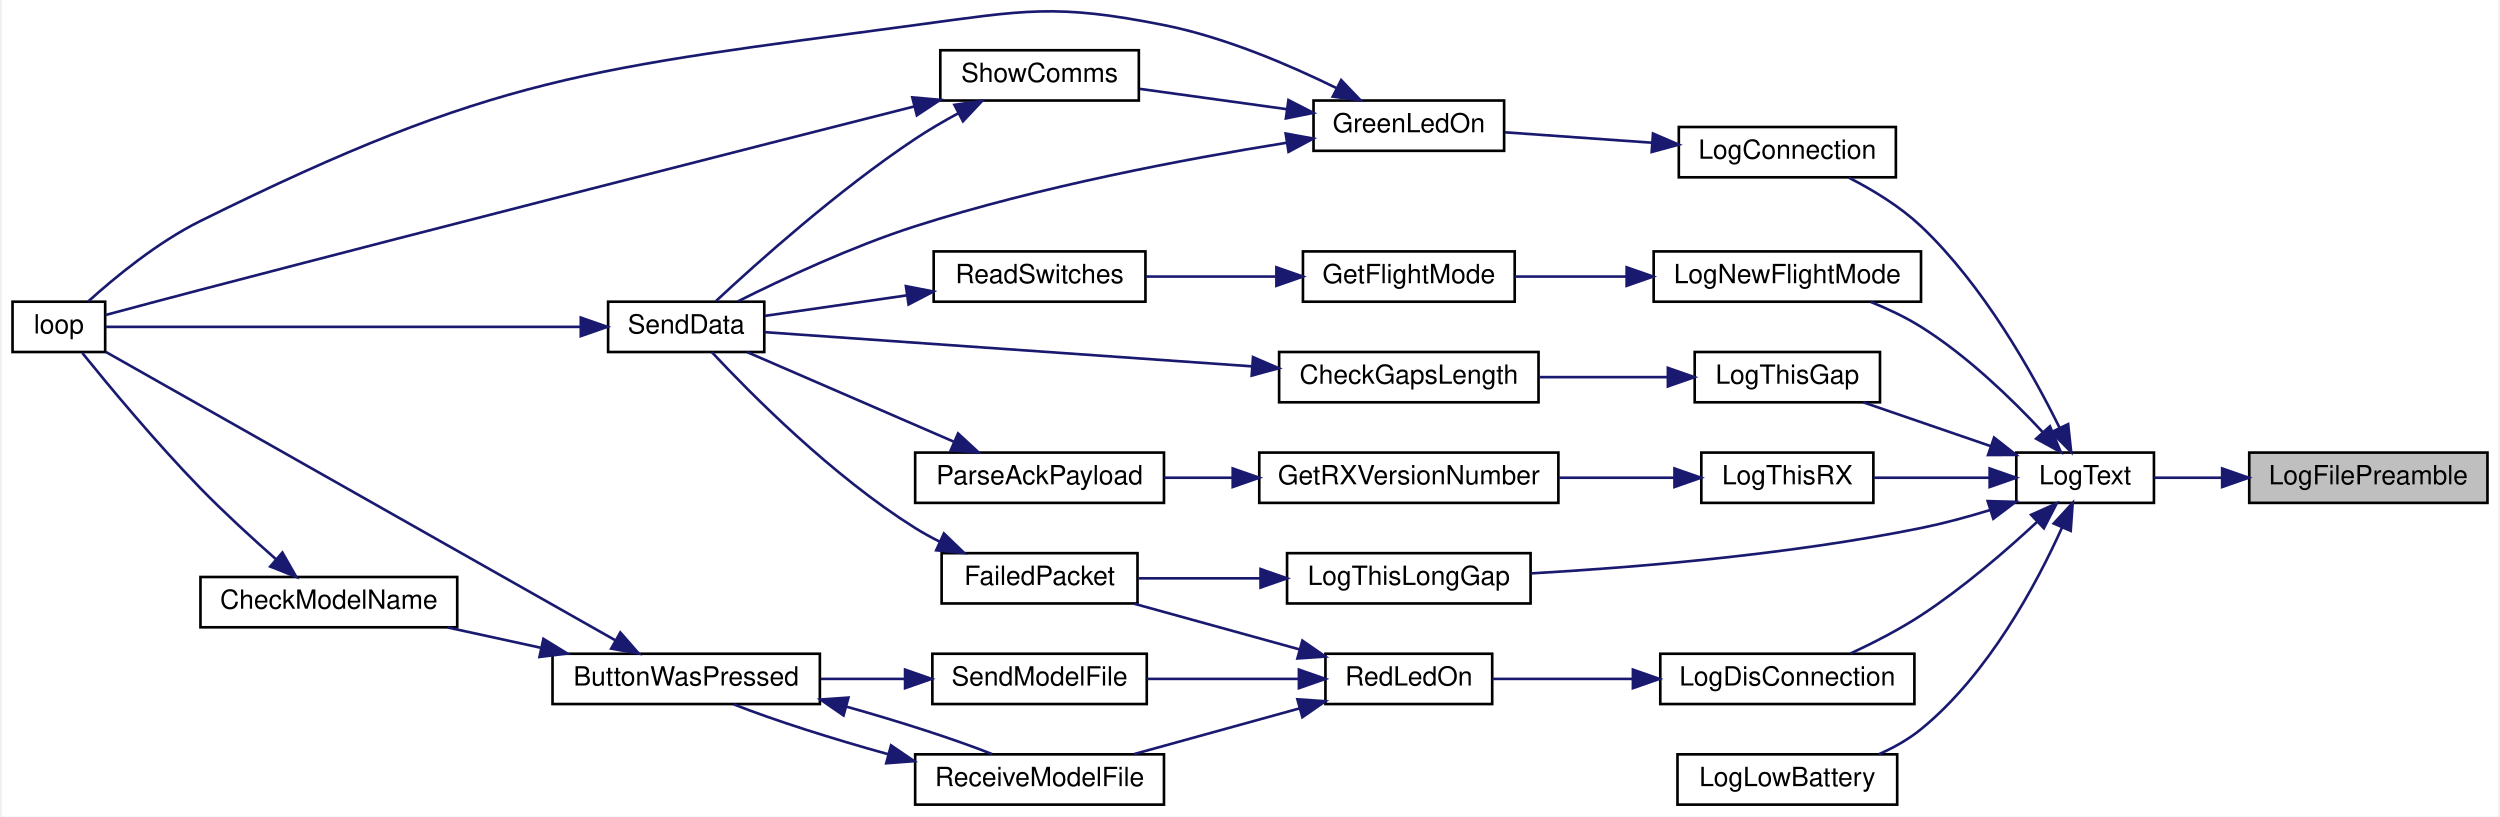
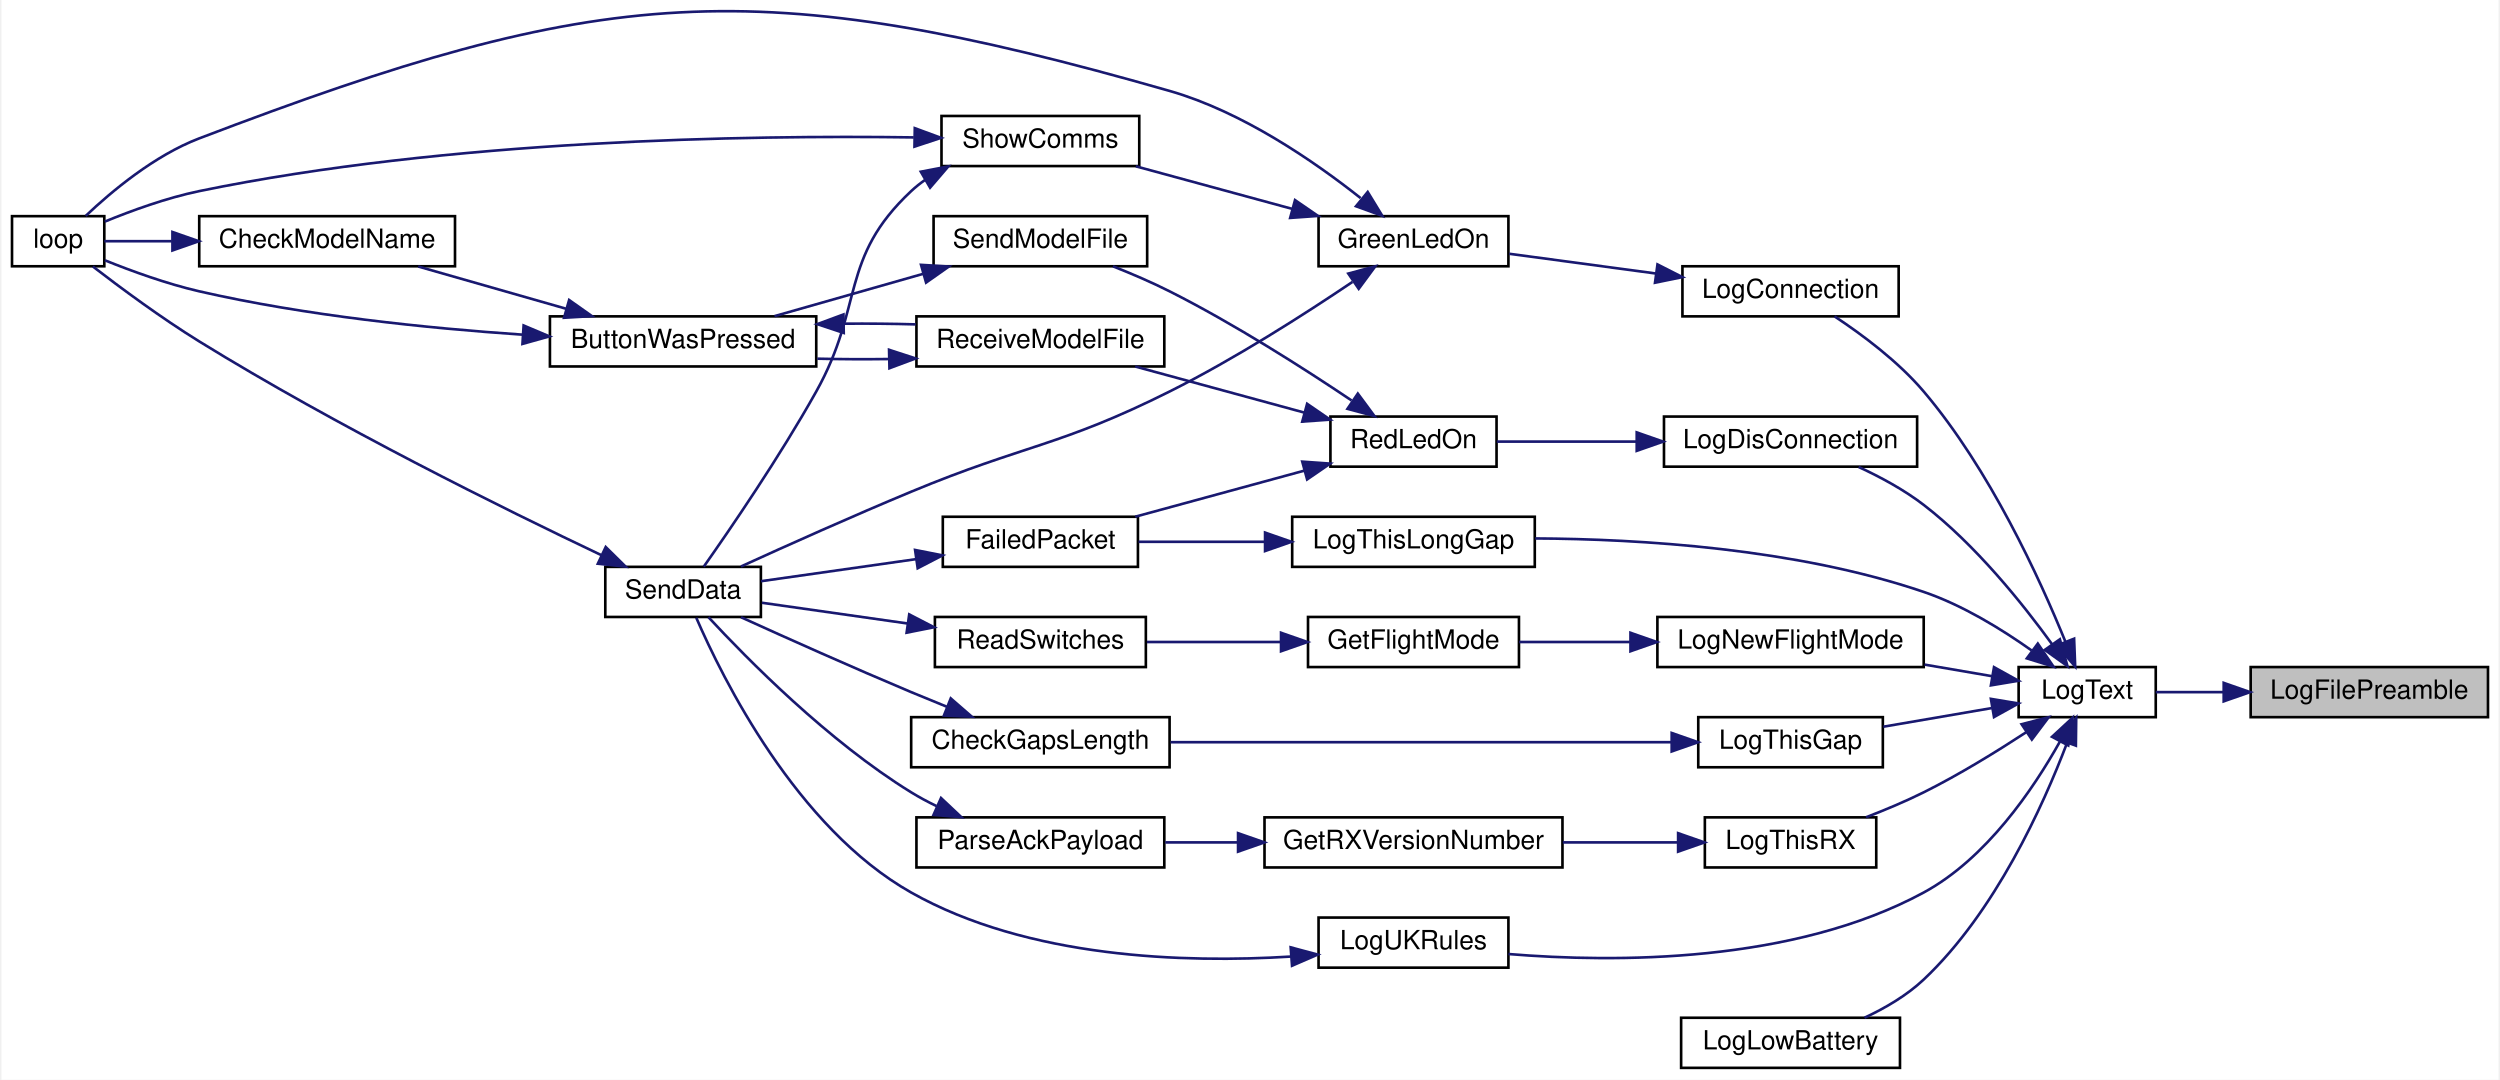
- <svg xmlns="http://www.w3.org/2000/svg" xmlns:xlink="http://www.w3.org/1999/xlink" width="943pt" height="308pt" viewBox="0.00 0.00 943.00 308.48">
-   <g id="graph0" class="graph" transform="scale(1 1) rotate(0) translate(4 304.48)">
-     <polygon fill="white" stroke="transparent" points="-4,4 -4,-304.48 939,-304.48 939,4 -4,4" />
+ <svg xmlns="http://www.w3.org/2000/svg" xmlns:xlink="http://www.w3.org/1999/xlink" width="947pt" height="409pt" viewBox="0.00 0.00 947.00 409.48">
+   <g id="graph0" class="graph" transform="scale(1 1) rotate(0) translate(4 405.48)">
+     <polygon fill="white" stroke="transparent" points="-4,4 -4,-405.48 943,-405.48 943,4 -4,4" />
    <g id="node1" class="node">
      <g id="a_node1">
        <a xlink:title=" ">
-           <polygon fill="#bfbfbf" stroke="black" points="845,-114.5 845,-133.5 935,-133.5 935,-114.5 845,-114.5" />
-           <text text-anchor="middle" x="890" y="-121.5" font-family="Helvetica,sans-Serif" font-size="10.00">LogFilePreamble</text>
+           <polygon fill="#bfbfbf" stroke="black" points="849,-133.5 849,-152.5 939,-152.5 939,-133.5 849,-133.5" />
+           <text text-anchor="middle" x="894" y="-140.5" font-family="Helvetica,sans-Serif" font-size="10.00">LogFilePreamble</text>
        </a>
      </g>
    </g>
    <g id="node2" class="node">
      <g id="a_node2">
        <a xlink:href="_transmitter_code_2src_2main_8cpp.html#add8d8f400f1c1c4a5add52736cdf94ca" target="_top" xlink:title=" ">
-           <polygon fill="white" stroke="black" points="757,-114.5 757,-133.5 809,-133.5 809,-114.5 757,-114.5" />
-           <text text-anchor="middle" x="783" y="-121.5" font-family="Helvetica,sans-Serif" font-size="10.00">LogText</text>
+           <polygon fill="white" stroke="black" points="761,-133.5 761,-152.5 813,-152.5 813,-133.5 761,-133.5" />
+           <text text-anchor="middle" x="787" y="-140.5" font-family="Helvetica,sans-Serif" font-size="10.00">LogText</text>
        </a>
      </g>
    </g>
    <g id="edge1" class="edge">
-       <path fill="none" stroke="midnightblue" d="M834.67,-124C825.7,-124 816.8,-124 809.02,-124" />
-       <polygon fill="midnightblue" stroke="midnightblue" points="834.77,-127.5 844.77,-124 834.77,-120.5 834.77,-127.5" />
+       <path fill="none" stroke="midnightblue" d="M838.67,-143C829.7,-143 820.8,-143 813.02,-143" />
+       <polygon fill="midnightblue" stroke="midnightblue" points="838.77,-146.5 848.77,-143 838.77,-139.5 838.77,-146.5" />
    </g>
    <g id="node3" class="node">
      <g id="a_node3">
        <a xlink:href="_transmitter_code_2src_2main_8cpp.html#aaa3e86084c43b049d52d7d62c58a00b9" target="_top" xlink:title=" ">
-           <polygon fill="white" stroke="black" points="629.5,-237.5 629.5,-256.5 711.5,-256.5 711.5,-237.5 629.5,-237.5" />
-           <text text-anchor="middle" x="670.5" y="-244.5" font-family="Helvetica,sans-Serif" font-size="10.00">LogConnection</text>
+           <polygon fill="white" stroke="black" points="633.5,-285.5 633.5,-304.5 715.5,-304.5 715.5,-285.5 633.5,-285.5" />
+           <text text-anchor="middle" x="674.5" y="-292.5" font-family="Helvetica,sans-Serif" font-size="10.00">LogConnection</text>
        </a>
      </g>
    </g>
    <g id="edge2" class="edge">
-       <path fill="none" stroke="midnightblue" d="M773.42,-142.73C763.24,-163.39 744.62,-196.67 721,-219 713.11,-226.46 702.86,-232.68 693.74,-237.35" />
-       <polygon fill="midnightblue" stroke="midnightblue" points="776.58,-144.24 777.73,-133.71 770.26,-141.23 776.58,-144.24" />
+       <path fill="none" stroke="midnightblue" d="M778.76,-162.06C769.04,-185.99 750.05,-227.48 725,-257 715.33,-268.4 701.7,-278.55 691.19,-285.49" />
+       <polygon fill="midnightblue" stroke="midnightblue" points="782.04,-163.27 782.45,-152.69 775.53,-160.7 782.04,-163.27" />
    </g>
    <g id="node8" class="node">
      <g id="a_node8">
        <a xlink:href="_transmitter_code_2src_2main_8cpp.html#a2d5ec5fd5ed62d5b7b071fabe2225405" target="_top" xlink:title=" ">
-           <polygon fill="white" stroke="black" points="622.5,-38.5 622.5,-57.5 718.5,-57.5 718.5,-38.5 622.5,-38.5" />
-           <text text-anchor="middle" x="670.5" y="-45.5" font-family="Helvetica,sans-Serif" font-size="10.00">LogDisConnection</text>
+           <polygon fill="white" stroke="black" points="626.5,-228.5 626.5,-247.5 722.5,-247.5 722.5,-228.5 626.5,-228.5" />
+           <text text-anchor="middle" x="674.5" y="-235.5" font-family="Helvetica,sans-Serif" font-size="10.00">LogDisConnection</text>
        </a>
      </g>
    </g>
    <g id="edge10" class="edge">
-       <path fill="none" stroke="midnightblue" d="M764.93,-107.38C753.19,-96.48 736.9,-82.39 721,-72 712.68,-66.57 702.96,-61.59 694.33,-57.59" />
-       <polygon fill="midnightblue" stroke="midnightblue" points="762.6,-109.99 772.27,-114.32 767.41,-104.91 762.6,-109.99" />
+       <path fill="none" stroke="midnightblue" d="M773.7,-161.13C762.44,-176.68 744.59,-198.91 725,-214 717.58,-219.71 708.59,-224.57 700.32,-228.38" />
+       <polygon fill="midnightblue" stroke="midnightblue" points="776.64,-163.04 779.53,-152.84 770.91,-159.01 776.64,-163.04" />
    </g>
    <g id="node15" class="node">
      <g id="a_node15">
        <a xlink:href="_transmitter_code_2src_2main_8cpp.html#aac4334531357e4221222c7fc8c5cf817" target="_top" xlink:title=" ">
-           <polygon fill="white" stroke="black" points="629,-0.5 629,-19.5 712,-19.5 712,-0.5 629,-0.5" />
-           <text text-anchor="middle" x="670.5" y="-7.5" font-family="Helvetica,sans-Serif" font-size="10.00">LogLowBattery</text>
+           <polygon fill="white" stroke="black" points="633,-0.5 633,-19.5 716,-19.5 716,-0.5 633,-0.5" />
+           <text text-anchor="middle" x="674.5" y="-7.5" font-family="Helvetica,sans-Serif" font-size="10.00">LogLowBattery</text>
        </a>
      </g>
    </g>
    <g id="edge22" class="edge">
-       <path fill="none" stroke="midnightblue" d="M774.31,-105.25C764.74,-84.03 746.47,-49.74 721,-29 716.29,-25.16 710.72,-22.04 705.04,-19.52" />
-       <polygon fill="midnightblue" stroke="midnightblue" points="771.13,-106.71 778.31,-114.5 777.55,-103.93 771.13,-106.71" />
+       <path fill="none" stroke="midnightblue" d="M779.33,-123.64C770.28,-99.86 752.09,-59.54 725,-34 718.61,-27.97 710.42,-23.18 702.55,-19.51" />
+       <polygon fill="midnightblue" stroke="midnightblue" points="776.13,-125.09 782.84,-133.29 782.71,-122.69 776.13,-125.09" />
    </g>
    <g id="node16" class="node">
      <g id="a_node16">
        <a xlink:href="_transmitter_code_2src_2main_8cpp.html#a7e5a974cd293dd1cef082de89041c488" target="_top" xlink:title=" ">
-           <polygon fill="white" stroke="black" points="620,-190.5 620,-209.5 721,-209.5 721,-190.5 620,-190.5" />
-           <text text-anchor="middle" x="670.5" y="-197.5" font-family="Helvetica,sans-Serif" font-size="10.00">LogNewFlightMode</text>
+           <polygon fill="white" stroke="black" points="624,-152.5 624,-171.5 725,-171.5 725,-152.5 624,-152.5" />
+           <text text-anchor="middle" x="674.5" y="-159.5" font-family="Helvetica,sans-Serif" font-size="10.00">LogNewFlightMode</text>
        </a>
      </g>
    </g>
    <g id="edge23" class="edge">
-       <path fill="none" stroke="midnightblue" d="M767.04,-141.16C755.48,-153.57 738.54,-170.03 721,-181 715.15,-184.66 708.47,-187.81 701.97,-190.43" />
-       <polygon fill="midnightblue" stroke="midnightblue" points="769.7,-143.44 773.81,-133.68 764.51,-138.74 769.7,-143.44" />
+       <path fill="none" stroke="midnightblue" d="M751.01,-149.02C742.85,-150.42 734,-151.94 725.33,-153.43" />
+       <polygon fill="midnightblue" stroke="midnightblue" points="751.66,-152.46 760.93,-147.31 750.48,-145.56 751.66,-152.46" />
    </g>
    <g id="node19" class="node">
      <g id="a_node19">
        <a xlink:href="_transmitter_code_2src_2main_8cpp.html#a1fadc7cdd854f8b3628b622da5417d8b" target="_top" xlink:title=" ">
-           <polygon fill="white" stroke="black" points="635.5,-152.5 635.5,-171.5 705.5,-171.5 705.5,-152.5 635.5,-152.5" />
-           <text text-anchor="middle" x="670.5" y="-159.5" font-family="Helvetica,sans-Serif" font-size="10.00">LogThisGap</text>
+           <polygon fill="white" stroke="black" points="639.5,-114.5 639.5,-133.5 709.5,-133.5 709.5,-114.5 639.5,-114.5" />
+           <text text-anchor="middle" x="674.5" y="-121.5" font-family="Helvetica,sans-Serif" font-size="10.00">LogThisGap</text>
        </a>
      </g>
    </g>
    <g id="edge27" class="edge">
-       <path fill="none" stroke="midnightblue" d="M747.18,-135.98C731.7,-141.3 713.73,-147.48 699.19,-152.48" />
-       <polygon fill="midnightblue" stroke="midnightblue" points="748.61,-139.18 756.93,-132.62 746.33,-132.57 748.61,-139.18" />
+       <path fill="none" stroke="midnightblue" d="M750.82,-136.95C737.67,-134.69 722.75,-132.13 709.69,-129.88" />
+       <polygon fill="midnightblue" stroke="midnightblue" points="750.48,-140.44 760.93,-138.69 751.66,-133.54 750.48,-140.44" />
    </g>
    <g id="node21" class="node">
      <g id="a_node21">
        <a xlink:href="_transmitter_code_2src_2main_8cpp.html#afd409fe008843b50c3e2ff697558d4d5" target="_top" xlink:title=" ">
-           <polygon fill="white" stroke="black" points="481.5,-76.5 481.5,-95.5 573.5,-95.5 573.5,-76.5 481.5,-76.5" />
-           <text text-anchor="middle" x="527.5" y="-83.5" font-family="Helvetica,sans-Serif" font-size="10.00">LogThisLongGap</text>
+           <polygon fill="white" stroke="black" points="485.5,-190.5 485.5,-209.5 577.5,-209.5 577.5,-190.5 485.5,-190.5" />
+           <text text-anchor="middle" x="531.5" y="-197.5" font-family="Helvetica,sans-Serif" font-size="10.00">LogThisLongGap</text>
        </a>
      </g>
    </g>
    <g id="edge30" class="edge">
-       <path fill="none" stroke="midnightblue" d="M747.18,-111.82C738.7,-109.22 729.59,-106.74 721,-105 671.14,-94.88 612.87,-90.09 573.62,-87.86" />
-       <polygon fill="midnightblue" stroke="midnightblue" points="746.19,-115.17 756.78,-114.88 748.31,-108.5 746.19,-115.17" />
+       <path fill="none" stroke="midnightblue" d="M765.94,-158.79C754.58,-166.85 739.73,-175.99 725,-181 676.51,-197.49 617.48,-201.07 577.68,-201.28" />
+       <polygon fill="midnightblue" stroke="midnightblue" points="768.27,-161.41 774.23,-152.65 764.11,-155.79 768.27,-161.41" />
    </g>
    <g id="node22" class="node">
      <g id="a_node22">
        <a xlink:href="_transmitter_code_2src_2main_8cpp.html#a900aa27c1353238593c276186d960912" target="_top" xlink:title=" ">
-           <polygon fill="white" stroke="black" points="638,-114.5 638,-133.5 703,-133.5 703,-114.5 638,-114.5" />
-           <text text-anchor="middle" x="670.5" y="-121.5" font-family="Helvetica,sans-Serif" font-size="10.00">LogThisRX</text>
+           <polygon fill="white" stroke="black" points="642,-76.5 642,-95.5 707,-95.5 707,-76.5 642,-76.5" />
+           <text text-anchor="middle" x="674.5" y="-83.5" font-family="Helvetica,sans-Serif" font-size="10.00">LogThisRX</text>
        </a>
      </g>
    </g>
    <g id="edge32" class="edge">
-       <path fill="none" stroke="midnightblue" d="M746.7,-124C732.73,-124 716.8,-124 703.21,-124" />
-       <polygon fill="midnightblue" stroke="midnightblue" points="746.93,-127.5 756.93,-124 746.93,-120.5 746.93,-127.5" />
+       <path fill="none" stroke="midnightblue" d="M763.98,-127.86C752.63,-120.43 738.4,-111.67 725,-105 718.08,-101.55 710.37,-98.32 703.13,-95.54" />
+       <polygon fill="midnightblue" stroke="midnightblue" points="762.12,-130.83 772.38,-133.47 766.01,-125 762.12,-130.83" />
+     </g>
+     <g id="node25" class="node">
+       <g id="a_node25">
+         <a xlink:href="_transmitter_code_2src_2main_8cpp.html#afe8648b7a9a00742332cb5967fc1ad14" target="_top" xlink:title=" ">
+           <polygon fill="white" stroke="black" points="495.5,-38.5 495.5,-57.5 567.5,-57.5 567.5,-38.5 495.5,-38.5" />
+           <text text-anchor="middle" x="531.5" y="-45.5" font-family="Helvetica,sans-Serif" font-size="10.00">LogUKRules</text>
+         </a>
+       </g>
+     </g>
+     <g id="edge36" class="edge">
+       <path fill="none" stroke="midnightblue" d="M776.64,-124.21C766.56,-106.18 748.72,-79.85 725,-67 675.39,-40.13 607.99,-40.34 567.52,-43.67" />
+       <polygon fill="midnightblue" stroke="midnightblue" points="773.65,-126.04 781.43,-133.24 779.83,-122.76 773.65,-126.04" />
    </g>
    <g id="node4" class="node">
      <g id="a_node4">
        <a xlink:href="_transmitter_code_2src_2main_8cpp.html#a62e53eb9359c32b666e3386d62c57037" target="_top" xlink:title=" ">
-           <polygon fill="white" stroke="black" points="491.5,-247.5 491.5,-266.5 563.5,-266.5 563.5,-247.5 491.5,-247.5" />
-           <text text-anchor="middle" x="527.5" y="-254.5" font-family="Helvetica,sans-Serif" font-size="10.00">GreenLedOn</text>
+           <polygon fill="white" stroke="black" points="495.5,-304.5 495.5,-323.5 567.5,-323.5 567.5,-304.5 495.5,-304.5" />
+           <text text-anchor="middle" x="531.5" y="-311.5" font-family="Helvetica,sans-Serif" font-size="10.00">GreenLedOn</text>
        </a>
      </g>
    </g>
    <g id="edge3" class="edge">
-       <path fill="none" stroke="midnightblue" d="M619.5,-250.55C601.1,-251.85 580.66,-253.3 563.82,-254.49" />
-       <polygon fill="midnightblue" stroke="midnightblue" points="619.74,-254.04 629.47,-249.84 619.25,-247.06 619.74,-254.04" />
+       <path fill="none" stroke="midnightblue" d="M623.5,-301.74C605.1,-304.22 584.66,-306.97 567.82,-309.24" />
+       <polygon fill="midnightblue" stroke="midnightblue" points="624.03,-305.2 633.47,-300.39 623.09,-298.26 624.03,-305.2" />
    </g>
    <g id="node5" class="node">
      <g id="a_node5">
        <a xlink:href="_transmitter_code_2src_2main_8cpp.html#ad3cb30894c94eb016e98bdcaa899ac86" target="_top" xlink:title=" ">
-           <polygon fill="white" stroke="black" points="0,-171.5 0,-190.5 35,-190.5 35,-171.5 0,-171.5" />
-           <text text-anchor="middle" x="17.5" y="-178.5" font-family="Helvetica,sans-Serif" font-size="10.00">loop</text>
+           <polygon fill="white" stroke="black" points="0,-304.5 0,-323.5 35,-323.5 35,-304.5 0,-304.5" />
+           <text text-anchor="middle" x="17.5" y="-311.5" font-family="Helvetica,sans-Serif" font-size="10.00">loop</text>
        </a>
      </g>
    </g>
    <g id="edge4" class="edge">
-       <path fill="none" stroke="midnightblue" d="M500.09,-271.24C482.28,-280.01 457.92,-290.43 435,-295 394.03,-303.17 382.4,-300.57 341,-295 217.69,-278.41 182.53,-276.16 71,-221 54.77,-212.97 38.58,-199.62 28.56,-190.57" />
-       <polygon fill="midnightblue" stroke="midnightblue" points="501.94,-274.23 509.27,-266.58 498.77,-267.98 501.94,-274.23" />
+       <path fill="none" stroke="midnightblue" d="M511.45,-330.36C493.94,-344.23 466.58,-363.11 439,-371 281.56,-416.03 224,-411.37 71,-353 54.03,-346.52 37.76,-332.91 27.95,-323.61" />
+       <polygon fill="midnightblue" stroke="midnightblue" points="514.14,-332.68 519.66,-323.64 509.7,-327.26 514.14,-332.68" />
    </g>
    <g id="node6" class="node">
      <g id="a_node6">
        <a xlink:href="_radio_functions_8cpp.html#a049bfb836e7aa4a3a48a1a4bd225fafc" target="_top" xlink:title=" ">
          <polygon fill="white" stroke="black" points="225,-171.5 225,-190.5 284,-190.5 284,-171.5 225,-171.5" />
          <text text-anchor="middle" x="254.5" y="-178.5" font-family="Helvetica,sans-Serif" font-size="10.00">SendData</text>
        </a>
      </g>
    </g>
    <g id="edge5" class="edge">
-       <path fill="none" stroke="midnightblue" d="M481.16,-250.52C443.17,-244.43 387.79,-233.99 341,-219 317.18,-211.37 291.08,-199.16 274.06,-190.65" />
-       <polygon fill="midnightblue" stroke="midnightblue" points="480.97,-254.04 491.39,-252.13 482.06,-247.12 480.97,-254.04" />
+       <path fill="none" stroke="midnightblue" d="M508.36,-298.57C490.24,-286.34 463.66,-269.33 439,-257 397.21,-236.11 384.13,-236.94 341,-219 318.8,-209.77 293.69,-198.51 276.46,-190.65" />
+       <polygon fill="midnightblue" stroke="midnightblue" points="506.78,-301.73 517.02,-304.48 510.73,-295.95 506.78,-301.73" />
    </g>
    <g id="node7" class="node">
      <g id="a_node7">
        <a xlink:href="_transmitter_code_2src_2main_8cpp.html#a5d3a46c21927cf7a3031a1e68e0b7b48" target="_top" xlink:title="SHOW COMMS.">
-           <polygon fill="white" stroke="black" points="350.5,-266.5 350.5,-285.5 425.5,-285.5 425.5,-266.5 350.5,-266.5" />
-           <text text-anchor="middle" x="388" y="-273.5" font-family="Helvetica,sans-Serif" font-size="10.00">ShowComms</text>
+           <polygon fill="white" stroke="black" points="352.5,-342.5 352.5,-361.5 427.5,-361.5 427.5,-342.5 352.5,-342.5" />
+           <text text-anchor="middle" x="390" y="-349.5" font-family="Helvetica,sans-Serif" font-size="10.00">ShowComms</text>
        </a>
      </g>
    </g>
    <g id="edge7" class="edge">
-       <path fill="none" stroke="midnightblue" d="M481.46,-263.22C463.47,-265.71 443.01,-268.54 425.91,-270.9" />
-       <polygon fill="midnightblue" stroke="midnightblue" points="482.02,-266.68 491.45,-261.84 481.06,-259.75 482.02,-266.68" />
+       <path fill="none" stroke="midnightblue" d="M485.54,-326.25C466.32,-331.48 444.2,-337.51 426.19,-342.41" />
+       <polygon fill="midnightblue" stroke="midnightblue" points="486.57,-329.59 495.3,-323.59 484.73,-322.84 486.57,-329.59" />
    </g>
    <g id="edge6" class="edge">
-       <path fill="none" stroke="midnightblue" d="M214.49,-181C162.39,-181 72.37,-181 35.25,-181" />
-       <polygon fill="midnightblue" stroke="midnightblue" points="214.68,-184.5 224.68,-181 214.68,-177.5 214.68,-184.5" />
+       <path fill="none" stroke="midnightblue" d="M223.52,-194.93C186.75,-212.4 122.89,-243.95 71,-276 56.64,-284.87 41.08,-296.39 30.66,-304.41" />
+       <polygon fill="midnightblue" stroke="midnightblue" points="225.16,-198.03 232.71,-190.59 222.17,-191.7 225.16,-198.03" />
    </g>
    <g id="edge8" class="edge">
-       <path fill="none" stroke="midnightblue" d="M340.67,-264.27C279.05,-248.64 166.76,-220.04 71,-195 58.95,-191.85 45.37,-188.23 35.04,-185.45" />
-       <polygon fill="midnightblue" stroke="midnightblue" points="339.92,-267.69 350.48,-266.76 341.64,-260.91 339.92,-267.69" />
+       <path fill="none" stroke="midnightblue" d="M341.98,-353.37C279.43,-354.25 165.73,-352.54 71,-333 58.66,-330.45 45.31,-325.59 35.17,-321.43" />
+       <polygon fill="midnightblue" stroke="midnightblue" points="342.37,-356.87 352.31,-353.2 342.25,-349.87 342.37,-356.87" />
    </g>
    <g id="edge9" class="edge">
-       <path fill="none" stroke="midnightblue" d="M357.24,-261.66C351.72,-258.67 346.09,-255.39 341,-252 311.92,-232.66 281.22,-205.17 265.73,-190.73" />
-       <polygon fill="midnightblue" stroke="midnightblue" points="355.83,-264.87 366.32,-266.38 359.06,-258.66 355.83,-264.87" />
+       <path fill="none" stroke="midnightblue" d="M346.32,-337.28C344.44,-335.97 342.65,-334.54 341,-333 313.72,-307.45 323.24,-289.62 305,-257 291.17,-232.26 272.31,-204.74 262.34,-190.58" />
+       <polygon fill="midnightblue" stroke="midnightblue" points="344.66,-340.36 355.07,-342.35 348.17,-334.31 344.66,-340.36" />
    </g>
    <g id="node9" class="node">
      <g id="a_node9">
        <a xlink:href="_transmitter_code_2src_2main_8cpp.html#a7d34cec6e8edc20c8b50424e15dcc7c7" target="_top" xlink:title=" ">
-           <polygon fill="white" stroke="black" points="496,-38.5 496,-57.5 559,-57.5 559,-38.5 496,-38.5" />
-           <text text-anchor="middle" x="527.5" y="-45.5" font-family="Helvetica,sans-Serif" font-size="10.00">RedLedOn</text>
+           <polygon fill="white" stroke="black" points="500,-228.5 500,-247.5 563,-247.5 563,-228.5 500,-228.5" />
+           <text text-anchor="middle" x="531.5" y="-235.5" font-family="Helvetica,sans-Serif" font-size="10.00">RedLedOn</text>
        </a>
      </g>
    </g>
    <g id="edge11" class="edge">
-       <path fill="none" stroke="midnightblue" d="M611.96,-48C593.86,-48 574.58,-48 559.11,-48" />
-       <polygon fill="midnightblue" stroke="midnightblue" points="612.16,-51.5 622.16,-48 612.16,-44.5 612.16,-51.5" />
+       <path fill="none" stroke="midnightblue" d="M615.96,-238C597.86,-238 578.58,-238 563.11,-238" />
+       <polygon fill="midnightblue" stroke="midnightblue" points="616.16,-241.5 626.16,-238 616.16,-234.5 616.16,-241.5" />
    </g>
    <g id="node10" class="node">
      <g id="a_node10">
        <a xlink:href="_radio_functions_8cpp.html#a5fbd3c8613a4163425c94965704ce5f8" target="_top" xlink:title=" ">
-           <polygon fill="white" stroke="black" points="351,-76.5 351,-95.5 425,-95.5 425,-76.5 351,-76.5" />
-           <text text-anchor="middle" x="388" y="-83.5" font-family="Helvetica,sans-Serif" font-size="10.00">FailedPacket</text>
+           <polygon fill="white" stroke="black" points="353,-190.5 353,-209.5 427,-209.5 427,-190.5 353,-190.5" />
+           <text text-anchor="middle" x="390" y="-197.5" font-family="Helvetica,sans-Serif" font-size="10.00">FailedPacket</text>
        </a>
      </g>
    </g>
    <g id="edge12" class="edge">
-       <path fill="none" stroke="midnightblue" d="M486.31,-59.11C466.49,-64.58 442.82,-71.13 423.79,-76.38" />
-       <polygon fill="midnightblue" stroke="midnightblue" points="487.28,-62.47 495.98,-56.43 485.41,-55.72 487.28,-62.47" />
+       <path fill="none" stroke="midnightblue" d="M490,-226.97C469.72,-221.44 445.42,-214.82 425.97,-209.52" />
+       <polygon fill="midnightblue" stroke="midnightblue" points="489.32,-230.41 499.89,-229.66 491.16,-223.66 489.32,-230.41" />
    </g>
    <g id="node11" class="node">
      <g id="a_node11">
        <a xlink:href="_transmitter_code_2src_2main_8cpp.html#ab7c9edf843c732d7fe296564f39bc0dc" target="_top" xlink:title="RECEIVE A MODEL FILE.">
-           <polygon fill="white" stroke="black" points="341,-0.5 341,-19.5 435,-19.5 435,-0.5 341,-0.5" />
-           <text text-anchor="middle" x="388" y="-7.5" font-family="Helvetica,sans-Serif" font-size="10.00">ReceiveModelFile</text>
+           <polygon fill="white" stroke="black" points="343,-266.5 343,-285.5 437,-285.5 437,-266.5 343,-266.5" />
+           <text text-anchor="middle" x="390" y="-273.5" font-family="Helvetica,sans-Serif" font-size="10.00">ReceiveModelFile</text>
        </a>
      </g>
    </g>
    <g id="edge14" class="edge">
-       <path fill="none" stroke="midnightblue" d="M486.31,-36.89C466.49,-31.42 442.82,-24.87 423.79,-19.62" />
-       <polygon fill="midnightblue" stroke="midnightblue" points="485.41,-40.28 495.98,-39.57 487.28,-33.53 485.41,-40.28" />
+       <path fill="none" stroke="midnightblue" d="M490,-249.03C469.72,-254.56 445.42,-261.18 425.97,-266.48" />
+       <polygon fill="midnightblue" stroke="midnightblue" points="491.16,-252.34 499.89,-246.34 489.32,-245.59 491.16,-252.34" />
    </g>
    <g id="node14" class="node">
      <g id="a_node14">
        <a xlink:href="_transmitter_code_2src_2main_8cpp.html#a58c67a975068930341f0663e0a08c9d3" target="_top" xlink:title="SEND A MODEL FILE.">
-           <polygon fill="white" stroke="black" points="347.5,-38.5 347.5,-57.5 428.5,-57.5 428.5,-38.5 347.5,-38.5" />
-           <text text-anchor="middle" x="388" y="-45.5" font-family="Helvetica,sans-Serif" font-size="10.00">SendModelFile</text>
+           <polygon fill="white" stroke="black" points="349.5,-304.5 349.5,-323.5 430.5,-323.5 430.5,-304.5 349.5,-304.5" />
+           <text text-anchor="middle" x="390" y="-311.5" font-family="Helvetica,sans-Serif" font-size="10.00">SendModelFile</text>
        </a>
      </g>
    </g>
    <g id="edge20" class="edge">
-       <path fill="none" stroke="midnightblue" d="M485.75,-48C467.69,-48 446.51,-48 428.58,-48" />
-       <polygon fill="midnightblue" stroke="midnightblue" points="485.98,-51.5 495.98,-48 485.98,-44.5 485.98,-51.5" />
+       <path fill="none" stroke="midnightblue" d="M508.03,-253.6C489.9,-265.78 463.48,-282.66 439,-295 432.2,-298.43 424.62,-301.68 417.53,-304.48" />
+       <polygon fill="midnightblue" stroke="midnightblue" points="510.39,-256.22 516.69,-247.7 506.46,-250.43 510.39,-256.22" />
    </g>
    <g id="edge13" class="edge">
-       <path fill="none" stroke="midnightblue" d="M350.33,-99.81C347.1,-101.42 343.95,-103.16 341,-105 309.69,-124.6 278.74,-155.84 264.16,-171.46" />
-       <polygon fill="midnightblue" stroke="midnightblue" points="351.87,-102.95 359.5,-95.6 348.95,-96.59 351.87,-102.95" />
+       <path fill="none" stroke="midnightblue" d="M342.92,-193.44C323.36,-190.66 301.17,-187.5 284.04,-185.06" />
+       <polygon fill="midnightblue" stroke="midnightblue" points="342.48,-196.91 352.87,-194.86 343.47,-189.98 342.48,-196.91" />
    </g>
    <g id="node12" class="node">
      <g id="a_node12">
        <a xlink:href="_transmitter_code_2src_2main_8cpp.html#a804fdbdd5eab4c596bbe8a23eecbe4d5" target="_top" xlink:title=" ">
-           <polygon fill="white" stroke="black" points="204,-38.5 204,-57.5 305,-57.5 305,-38.5 204,-38.5" />
-           <text text-anchor="middle" x="254.5" y="-45.5" font-family="Helvetica,sans-Serif" font-size="10.00">ButtonWasPressed</text>
+           <polygon fill="white" stroke="black" points="204,-266.5 204,-285.5 305,-285.5 305,-266.5 204,-266.5" />
+           <text text-anchor="middle" x="254.5" y="-273.5" font-family="Helvetica,sans-Serif" font-size="10.00">ButtonWasPressed</text>
        </a>
      </g>
    </g>
    <g id="edge15" class="edge">
-       <path fill="none" stroke="midnightblue" d="M330.76,-19.56C309.69,-25.37 287.29,-32.51 272.46,-38.39" />
-       <polygon fill="midnightblue" stroke="midnightblue" points="331.89,-22.89 340.64,-16.92 330.07,-16.13 331.89,-22.89" />
+       <path fill="none" stroke="midnightblue" d="M332.61,-269.32C323.57,-269.19 314.26,-269.24 305.38,-269.45" />
+       <polygon fill="midnightblue" stroke="midnightblue" points="332.61,-272.82 342.68,-269.54 332.76,-265.83 332.61,-272.82" />
    </g>
    <g id="edge18" class="edge">
-       <path fill="none" stroke="midnightblue" d="M227.67,-62.62C179.17,-90.07 75.74,-148.61 35.25,-171.52" />
-       <polygon fill="midnightblue" stroke="midnightblue" points="229.62,-65.54 236.6,-57.57 226.17,-59.44 229.62,-65.54" />
+       <path fill="none" stroke="midnightblue" d="M193.47,-278.57C157.58,-281.01 111.27,-285.76 71,-295 58.72,-297.82 45.37,-302.67 35.21,-306.77" />
+       <polygon fill="midnightblue" stroke="midnightblue" points="194.02,-282.04 203.78,-277.91 193.58,-275.05 194.02,-282.04" />
    </g>
    <g id="edge19" class="edge">
-       <path fill="none" stroke="midnightblue" d="M314.99,-37.53C335.11,-31.89 356.01,-25.18 370.08,-19.59" />
-       <polygon fill="midnightblue" stroke="midnightblue" points="313.94,-34.19 305.22,-40.2 315.79,-40.94 313.94,-34.19" />
+       <path fill="none" stroke="midnightblue" d="M315.55,-282.72C324.65,-282.8 333.93,-282.72 342.68,-282.46" />
+       <polygon fill="midnightblue" stroke="midnightblue" points="315.43,-279.22 305.38,-282.55 315.32,-286.22 315.43,-279.22" />
    </g>
    <g id="node13" class="node">
      <g id="a_node13">
        <a xlink:href="_transmitter_code_2src_2main_8cpp.html#a984cb52354a84c45e9e41f396a1c5e92" target="_top" xlink:title=" ">
-           <polygon fill="white" stroke="black" points="71,-67.5 71,-86.5 168,-86.5 168,-67.5 71,-67.5" />
-           <text text-anchor="middle" x="119.5" y="-74.5" font-family="Helvetica,sans-Serif" font-size="10.00">CheckModelName</text>
+           <polygon fill="white" stroke="black" points="71,-304.5 71,-323.5 168,-323.5 168,-304.5 71,-304.5" />
+           <text text-anchor="middle" x="119.5" y="-311.5" font-family="Helvetica,sans-Serif" font-size="10.00">CheckModelName</text>
        </a>
      </g>
    </g>
    <g id="edge16" class="edge">
-       <path fill="none" stroke="midnightblue" d="M199.49,-59.78C187.82,-62.32 175.61,-64.98 164.37,-67.43" />
-       <polygon fill="midnightblue" stroke="midnightblue" points="200.56,-63.13 209.58,-57.58 199.07,-56.29 200.56,-63.13" />
+       <path fill="none" stroke="midnightblue" d="M210.13,-288.39C191.92,-293.59 171.06,-299.55 154.05,-304.41" />
+       <polygon fill="midnightblue" stroke="midnightblue" points="211.28,-291.7 219.94,-285.59 209.36,-284.97 211.28,-291.7" />
    </g>
    <g id="edge17" class="edge">
-       <path fill="none" stroke="midnightblue" d="M99.59,-93.15C90.67,-101 80.04,-110.73 71,-120 54.22,-137.21 36.29,-158.83 26.33,-171.16" />
-       <polygon fill="midnightblue" stroke="midnightblue" points="101.95,-95.74 107.2,-86.53 97.35,-90.45 101.95,-95.74" />
+       <path fill="none" stroke="midnightblue" d="M60.6,-314C51.24,-314 42.26,-314 35.01,-314" />
+       <polygon fill="midnightblue" stroke="midnightblue" points="60.84,-317.5 70.84,-314 60.84,-310.5 60.84,-317.5" />
    </g>
    <g id="edge21" class="edge">
-       <path fill="none" stroke="midnightblue" d="M337.06,-48C326.7,-48 315.78,-48 305.42,-48" />
-       <polygon fill="midnightblue" stroke="midnightblue" points="337.19,-51.5 347.19,-48 337.19,-44.5 337.19,-51.5" />
+       <path fill="none" stroke="midnightblue" d="M345.47,-301.61C327.19,-296.41 306.25,-290.45 289.18,-285.59" />
+       <polygon fill="midnightblue" stroke="midnightblue" points="344.74,-305.04 355.31,-304.41 346.65,-298.31 344.74,-305.04" />
    </g>
    <g id="node17" class="node">
      <g id="a_node17">
        <a xlink:href="_transmitter_code_2src_2main_8cpp.html#adf35f0ced7990f813a783d0ecd33bf64" target="_top" xlink:title=" ">
-           <polygon fill="white" stroke="black" points="487.5,-190.5 487.5,-209.5 567.5,-209.5 567.5,-190.5 487.5,-190.5" />
-           <text text-anchor="middle" x="527.5" y="-197.5" font-family="Helvetica,sans-Serif" font-size="10.00">GetFlightMode</text>
+           <polygon fill="white" stroke="black" points="491.5,-152.5 491.5,-171.5 571.5,-171.5 571.5,-152.5 491.5,-152.5" />
+           <text text-anchor="middle" x="531.5" y="-159.5" font-family="Helvetica,sans-Serif" font-size="10.00">GetFlightMode</text>
        </a>
      </g>
    </g>
    <g id="edge24" class="edge">
-       <path fill="none" stroke="midnightblue" d="M609.58,-200C595.38,-200 580.58,-200 567.58,-200" />
-       <polygon fill="midnightblue" stroke="midnightblue" points="609.79,-203.5 619.79,-200 609.79,-196.5 609.79,-203.5" />
+       <path fill="none" stroke="midnightblue" d="M613.58,-162C599.38,-162 584.58,-162 571.58,-162" />
+       <polygon fill="midnightblue" stroke="midnightblue" points="613.79,-165.5 623.79,-162 613.79,-158.5 613.79,-165.5" />
    </g>
    <g id="node18" class="node">
      <g id="a_node18">
        <a xlink:href="_transmitter_code_2src_2main_8cpp.html#aa144942814b12daf2b2a454c08d29cab" target="_top" xlink:title=" ">
-           <polygon fill="white" stroke="black" points="348,-190.5 348,-209.5 428,-209.5 428,-190.5 348,-190.5" />
-           <text text-anchor="middle" x="388" y="-197.5" font-family="Helvetica,sans-Serif" font-size="10.00">ReadSwitches</text>
+           <polygon fill="white" stroke="black" points="350,-152.5 350,-171.5 430,-171.5 430,-152.5 350,-152.5" />
+           <text text-anchor="middle" x="390" y="-159.5" font-family="Helvetica,sans-Serif" font-size="10.00">ReadSwitches</text>
        </a>
      </g>
    </g>
    <g id="edge25" class="edge">
-       <path fill="none" stroke="midnightblue" d="M477.14,-200C461.04,-200 443.38,-200 428.13,-200" />
-       <polygon fill="midnightblue" stroke="midnightblue" points="477.47,-203.5 487.47,-200 477.47,-196.5 477.47,-203.5" />
+       <path fill="none" stroke="midnightblue" d="M481.17,-162C464.53,-162 446.19,-162 430.42,-162" />
+       <polygon fill="midnightblue" stroke="midnightblue" points="481.27,-165.5 491.27,-162 481.27,-158.5 481.27,-165.5" />
    </g>
    <g id="edge26" class="edge">
-       <path fill="none" stroke="midnightblue" d="M337.8,-192.89C319.74,-190.28 299.89,-187.41 284.21,-185.15" />
-       <polygon fill="midnightblue" stroke="midnightblue" points="337.5,-196.38 347.9,-194.35 338.51,-189.46 337.5,-196.38" />
+       <path fill="none" stroke="midnightblue" d="M339.58,-169.03C321,-171.68 300.5,-174.6 284.39,-176.89" />
+       <polygon fill="midnightblue" stroke="midnightblue" points="340.26,-172.47 349.67,-167.6 339.27,-165.54 340.26,-172.47" />
    </g>
    <g id="node20" class="node">
      <g id="a_node20">
        <a xlink:href="_transmitter_code_2src_2main_8cpp.html#a953f1d5046e183549ed95b08f6d675e3" target="_top" xlink:title=" ">
-           <polygon fill="white" stroke="black" points="478.5,-152.5 478.5,-171.5 576.5,-171.5 576.5,-152.5 478.5,-152.5" />
-           <text text-anchor="middle" x="527.5" y="-159.5" font-family="Helvetica,sans-Serif" font-size="10.00">CheckGapsLength</text>
+           <polygon fill="white" stroke="black" points="341,-114.5 341,-133.5 439,-133.5 439,-114.5 341,-114.5" />
+           <text text-anchor="middle" x="390" y="-121.5" font-family="Helvetica,sans-Serif" font-size="10.00">CheckGapsLength</text>
        </a>
      </g>
    </g>
    <g id="edge28" class="edge">
-       <path fill="none" stroke="midnightblue" d="M625.07,-162C609.69,-162 592.38,-162 576.7,-162" />
-       <polygon fill="midnightblue" stroke="midnightblue" points="625.37,-165.5 635.37,-162 625.37,-158.5 625.37,-165.5" />
+       <path fill="none" stroke="midnightblue" d="M629.26,-124C577.67,-124 492.68,-124 439.38,-124" />
+       <polygon fill="midnightblue" stroke="midnightblue" points="629.42,-127.5 639.42,-124 629.42,-120.5 629.42,-127.5" />
    </g>
    <g id="edge29" class="edge">
-       <path fill="none" stroke="midnightblue" d="M468.1,-166.09C411.35,-170.07 327.56,-175.95 284.06,-179" />
-       <polygon fill="midnightblue" stroke="midnightblue" points="468.63,-169.57 478.36,-165.37 468.14,-162.58 468.63,-169.57" />
+       <path fill="none" stroke="midnightblue" d="M354.7,-137.38C350.08,-139.24 345.42,-141.15 341,-143 318.83,-152.31 293.72,-163.55 276.48,-171.39" />
+       <polygon fill="midnightblue" stroke="midnightblue" points="356.01,-140.62 364.01,-133.67 353.42,-134.12 356.01,-140.62" />
    </g>
    <g id="edge31" class="edge">
-       <path fill="none" stroke="midnightblue" d="M471.47,-86C455.98,-86 439.53,-86 425.42,-86" />
-       <polygon fill="midnightblue" stroke="midnightblue" points="471.48,-89.5 481.48,-86 471.48,-82.5 471.48,-89.5" />
+       <path fill="none" stroke="midnightblue" d="M474.86,-200C458.83,-200 441.77,-200 427.25,-200" />
+       <polygon fill="midnightblue" stroke="midnightblue" points="475.21,-203.5 485.21,-200 475.21,-196.5 475.21,-203.5" />
    </g>
    <g id="node23" class="node">
      <g id="a_node23">
        <a xlink:href="_transmitter_code_2src_2main_8cpp.html#a4f813935d8fe58355228cbbf25e12f96" target="_top" xlink:title=" ">
-           <polygon fill="white" stroke="black" points="471,-114.5 471,-133.5 584,-133.5 584,-114.5 471,-114.5" />
-           <text text-anchor="middle" x="527.5" y="-121.5" font-family="Helvetica,sans-Serif" font-size="10.00">GetRXVersionNumber</text>
+           <polygon fill="white" stroke="black" points="475,-76.5 475,-95.5 588,-95.5 588,-76.5 475,-76.5" />
+           <text text-anchor="middle" x="531.5" y="-83.5" font-family="Helvetica,sans-Serif" font-size="10.00">GetRXVersionNumber</text>
        </a>
      </g>
    </g>
    <g id="edge33" class="edge">
-       <path fill="none" stroke="midnightblue" d="M627.78,-124C614.1,-124 598.68,-124 584.14,-124" />
-       <polygon fill="midnightblue" stroke="midnightblue" points="627.86,-127.5 637.86,-124 627.86,-120.5 627.86,-127.5" />
+       <path fill="none" stroke="midnightblue" d="M631.78,-86C618.1,-86 602.68,-86 588.14,-86" />
+       <polygon fill="midnightblue" stroke="midnightblue" points="631.86,-89.5 641.86,-86 631.86,-82.5 631.86,-89.5" />
    </g>
    <g id="node24" class="node">
      <g id="a_node24">
        <a xlink:href="_transmitter_code_2src_2main_8cpp.html#a694f4f5a0147f4dc29b0bc1a8951547d" target="_top" xlink:title=" ">
-           <polygon fill="white" stroke="black" points="341,-114.5 341,-133.5 435,-133.5 435,-114.5 341,-114.5" />
-           <text text-anchor="middle" x="388" y="-121.5" font-family="Helvetica,sans-Serif" font-size="10.00">ParseAckPayload</text>
+           <polygon fill="white" stroke="black" points="343,-76.5 343,-95.5 437,-95.5 437,-76.5 343,-76.5" />
+           <text text-anchor="middle" x="390" y="-83.5" font-family="Helvetica,sans-Serif" font-size="10.00">ParseAckPayload</text>
        </a>
      </g>
    </g>
    <g id="edge34" class="edge">
-       <path fill="none" stroke="midnightblue" d="M460.81,-124C452.1,-124 443.33,-124 435.05,-124" />
-       <polygon fill="midnightblue" stroke="midnightblue" points="460.97,-127.5 470.97,-124 460.97,-120.5 460.97,-127.5" />
+       <path fill="none" stroke="midnightblue" d="M464.93,-86C455.62,-86 446.21,-86 437.37,-86" />
+       <polygon fill="midnightblue" stroke="midnightblue" points="464.97,-89.5 474.97,-86 464.97,-82.5 464.97,-89.5" />
    </g>
    <g id="edge35" class="edge">
-       <path fill="none" stroke="midnightblue" d="M355.58,-137.62C331.52,-148.05 298.94,-162.17 277.58,-171.43" />
-       <polygon fill="midnightblue" stroke="midnightblue" points="357.21,-140.73 364.99,-133.54 354.42,-134.31 357.21,-140.73" />
+       <path fill="none" stroke="midnightblue" d="M350.6,-99.78C347.28,-101.39 344.03,-103.13 341,-105 309.54,-124.36 278.66,-155.71 264.13,-171.4" />
+       <polygon fill="midnightblue" stroke="midnightblue" points="352.32,-102.84 360.04,-95.57 349.48,-96.44 352.32,-102.84" />
+     </g>
+     <g id="edge37" class="edge">
+       <path fill="none" stroke="midnightblue" d="M485.05,-42.71C444.63,-40.2 385.24,-42.04 341,-67 297.47,-91.55 269.4,-148.34 259.5,-171.2" />
+       <polygon fill="midnightblue" stroke="midnightblue" points="484.92,-46.21 495.15,-43.46 485.44,-39.23 484.92,-46.21" />
    </g>
  </g>
</svg>
